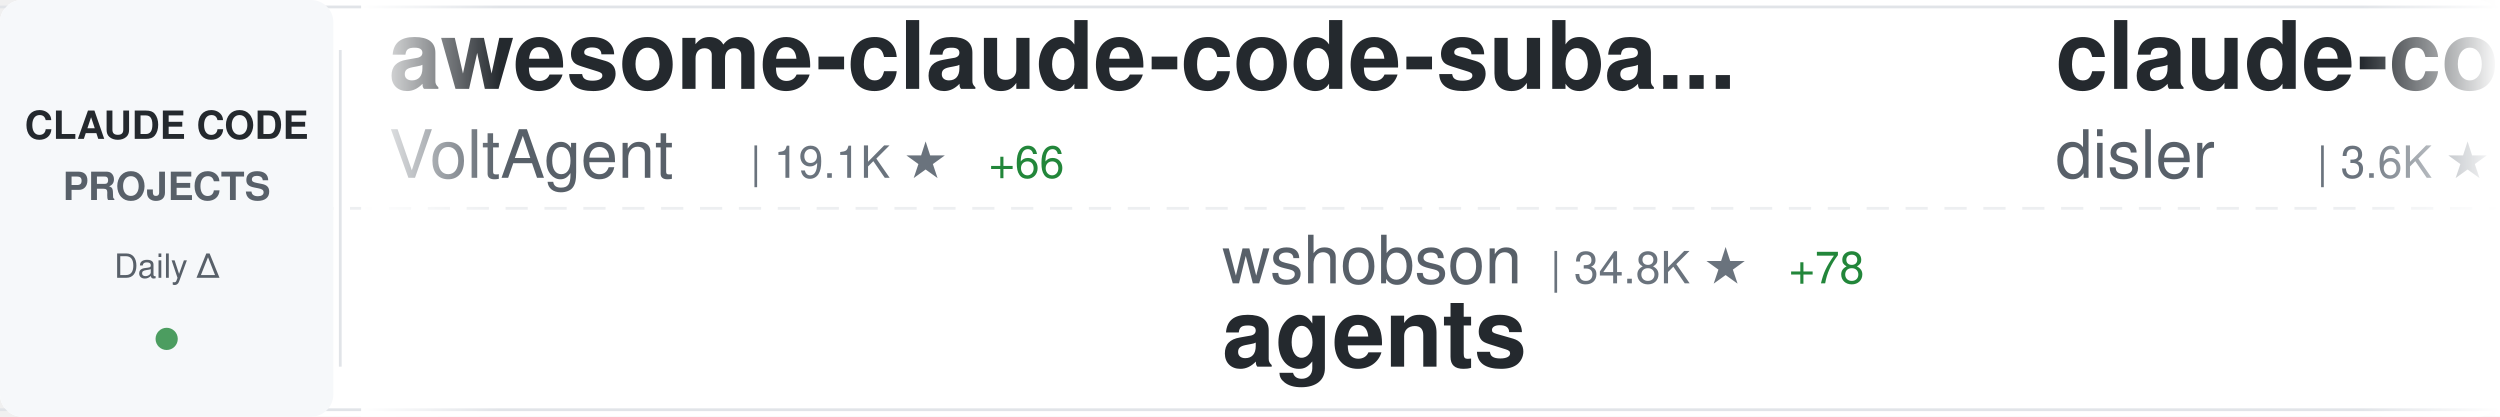
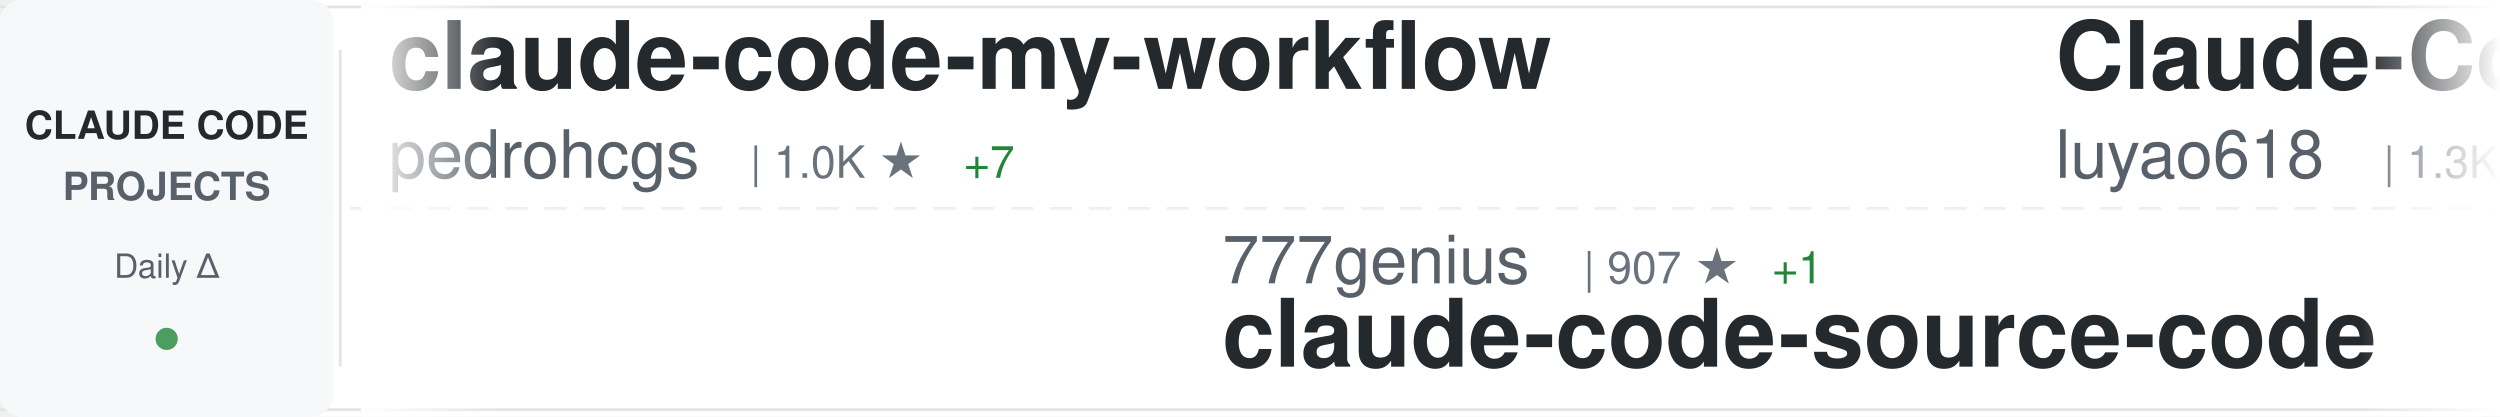
<svg xmlns="http://www.w3.org/2000/svg" width="900" height="150">
  <defs>
    <linearGradient id="awesomeLeftFade" x1="0%" y1="0%" x2="100%" y2="0%">
      <stop offset="0%" style="stop-color:#ffffff;stop-opacity:1" />
      <stop offset="100%" style="stop-color:#ffffff;stop-opacity:0" />
    </linearGradient>
    <linearGradient id="awesomeRightFade" x1="0%" y1="0%" x2="100%" y2="0%">
      <stop offset="0%" style="stop-color:#ffffff;stop-opacity:0" />
      <stop offset="100%" style="stop-color:#ffffff;stop-opacity:1" />
    </linearGradient>
  </defs>
  <rect width="900" height="150" fill="#ffffff" rx="8" />
  <rect x="0" y="2" width="900" height="1" fill="#e1e4e8" />
  <rect x="0" y="147" width="900" height="1" fill="#e1e4e8" />
  <line x1="0" y1="75" x2="900" y2="75" stroke="#e1e4e8" stroke-width="1" stroke-dasharray="8 6" opacity="0.6" />
  <rect x="0" y="0" width="120" height="150" fill="#f6f8fa" rx="8" />
  <text x="60" y="50" font-family="-apple-system, BlinkMacSystemFont, 'Segoe UI', Helvetica, Arial, sans-serif" font-size="14" font-weight="600" fill="#24292e" text-anchor="middle">CLAUDE CODE</text>
  <text x="60" y="72" font-family="-apple-system, BlinkMacSystemFont, 'Segoe UI', Helvetica, Arial, sans-serif" font-size="14" font-weight="600" fill="#586069" text-anchor="middle">PROJECTS</text>
  <text x="60" y="100" font-family="-apple-system, BlinkMacSystemFont, 'Segoe UI', Helvetica, Arial, sans-serif" font-size="12" font-weight="500" fill="#586069" text-anchor="middle">Daily Δ</text>
  <circle cx="60" cy="122" r="4" fill="#22863a" opacity="0.8" />
  <rect x="122" y="18" width="1" height="114" fill="#e1e4e8" />
  <clipPath id="awesomeTickerClip">
    <rect x="130" y="0" width="770" height="150" />
  </clipPath>
  <g clip-path="url(#awesomeTickerClip)">
    <g id="awesomeTickerItems">
      <animateTransform attributeName="transform" attributeType="XML" type="translate" from="0 0" to="-3000 0" dur="54s" repeatCount="indefinite" />
      <g transform="translate(0, 0)">
-         <text x="140" y="32" font-family="-apple-system, BlinkMacSystemFont, 'Segoe UI', Helvetica, Arial, sans-serif" font-size="34" font-weight="600" fill="#24292e">awesome-claude-code-suba...</text>
-         <text x="140" y="64" font-family="-apple-system, BlinkMacSystemFont, 'Segoe UI', Helvetica, Arial, sans-serif" font-size="24" font-weight="400" fill="#586069">VoltAgent</text>
-         <text x="270" y="64" font-family="-apple-system, BlinkMacSystemFont, 'Segoe UI', Helvetica, Arial, sans-serif" font-size="16" font-weight="500" fill="#6a737d">| 19.1K ★</text>
-         <text x="356" y="64" font-family="-apple-system, BlinkMacSystemFont, 'Segoe UI', Helvetica, Arial, sans-serif" font-size="16" font-weight="500" fill="#22863a"> +66</text>
+         <text x="140" y="32" font-family="-apple-system, BlinkMacSystemFont, 'Segoe UI', Helvetica, Arial, sans-serif" font-size="34" font-weight="600" fill="#24292e">claude-code-my-workflow</text>
+         <text x="140" y="64" font-family="-apple-system, BlinkMacSystemFont, 'Segoe UI', Helvetica, Arial, sans-serif" font-size="24" font-weight="400" fill="#586069">pedrohcgs</text>
+         <text x="270" y="64" font-family="-apple-system, BlinkMacSystemFont, 'Segoe UI', Helvetica, Arial, sans-serif" font-size="16" font-weight="500" fill="#6a737d">| 1.0K ★</text>
+         <text x="347" y="64" font-family="-apple-system, BlinkMacSystemFont, 'Segoe UI', Helvetica, Arial, sans-serif" font-size="16" font-weight="500" fill="#22863a"> +7</text>
      </g>
      <g transform="translate(300, 0)">
-         <text x="140" y="102" font-family="-apple-system, BlinkMacSystemFont, 'Segoe UI', Helvetica, Arial, sans-serif" font-size="24" font-weight="400" fill="#586069">wshobson</text>
-         <text x="258" y="102" font-family="-apple-system, BlinkMacSystemFont, 'Segoe UI', Helvetica, Arial, sans-serif" font-size="16" font-weight="500" fill="#6a737d">| 34.8K ★</text>
-         <text x="344" y="102" font-family="-apple-system, BlinkMacSystemFont, 'Segoe UI', Helvetica, Arial, sans-serif" font-size="16" font-weight="500" fill="#22863a"> +78</text>
-         <text x="140" y="132" font-family="-apple-system, BlinkMacSystemFont, 'Segoe UI', Helvetica, Arial, sans-serif" font-size="34" font-weight="600" fill="#24292e">agents</text>
+         <text x="140" y="102" font-family="-apple-system, BlinkMacSystemFont, 'Segoe UI', Helvetica, Arial, sans-serif" font-size="24" font-weight="400" fill="#586069">777genius</text>
+         <text x="270" y="102" font-family="-apple-system, BlinkMacSystemFont, 'Segoe UI', Helvetica, Arial, sans-serif" font-size="16" font-weight="500" fill="#6a737d">| 907 ★</text>
+         <text x="338" y="102" font-family="-apple-system, BlinkMacSystemFont, 'Segoe UI', Helvetica, Arial, sans-serif" font-size="16" font-weight="500" fill="#22863a"> +1</text>
+         <text x="140" y="132" font-family="-apple-system, BlinkMacSystemFont, 'Segoe UI', Helvetica, Arial, sans-serif" font-size="34" font-weight="600" fill="#24292e">claude-code-source-code</text>
      </g>
      <g transform="translate(600, 0)">
-         <text x="140" y="32" font-family="-apple-system, BlinkMacSystemFont, 'Segoe UI', Helvetica, Arial, sans-serif" font-size="34" font-weight="600" fill="#24292e">claude-code-hooks-master...</text>
-         <text x="140" y="64" font-family="-apple-system, BlinkMacSystemFont, 'Segoe UI', Helvetica, Arial, sans-serif" font-size="24" font-weight="400" fill="#586069">disler</text>
-         <text x="234" y="64" font-family="-apple-system, BlinkMacSystemFont, 'Segoe UI', Helvetica, Arial, sans-serif" font-size="16" font-weight="500" fill="#6a737d">| 3.6K ★</text>
-         <text x="311" y="64" font-family="-apple-system, BlinkMacSystemFont, 'Segoe UI', Helvetica, Arial, sans-serif" font-size="16" font-weight="500" fill="#22863a"> +5</text>
+         <text x="140" y="32" font-family="-apple-system, BlinkMacSystemFont, 'Segoe UI', Helvetica, Arial, sans-serif" font-size="34" font-weight="600" fill="#24292e">Claude-Code-Source-Study</text>
+         <text x="140" y="64" font-family="-apple-system, BlinkMacSystemFont, 'Segoe UI', Helvetica, Arial, sans-serif" font-size="24" font-weight="400" fill="#586069">luyao618</text>
+         <text x="258" y="64" font-family="-apple-system, BlinkMacSystemFont, 'Segoe UI', Helvetica, Arial, sans-serif" font-size="16" font-weight="500" fill="#6a737d">| 1.3K ★</text>
+         <text x="335" y="64" font-family="-apple-system, BlinkMacSystemFont, 'Segoe UI', Helvetica, Arial, sans-serif" font-size="16" font-weight="500" fill="#22863a"> +1</text>
      </g>
      <g transform="translate(900, 0)">
-         <text x="140" y="102" font-family="-apple-system, BlinkMacSystemFont, 'Segoe UI', Helvetica, Arial, sans-serif" font-size="24" font-weight="400" fill="#586069">pengchengneo</text>
-         <text x="306" y="102" font-family="-apple-system, BlinkMacSystemFont, 'Segoe UI', Helvetica, Arial, sans-serif" font-size="16" font-weight="500" fill="#6a737d">| 1.3K ★</text>
-         <text x="383" y="102" font-family="-apple-system, BlinkMacSystemFont, 'Segoe UI', Helvetica, Arial, sans-serif" font-size="16" font-weight="500" fill="#22863a"> +5</text>
-         <text x="140" y="132" font-family="-apple-system, BlinkMacSystemFont, 'Segoe UI', Helvetica, Arial, sans-serif" font-size="34" font-weight="600" fill="#24292e">Claude-Code</text>
+         <text x="140" y="102" font-family="-apple-system, BlinkMacSystemFont, 'Segoe UI', Helvetica, Arial, sans-serif" font-size="24" font-weight="400" fill="#586069">frankbria</text>
+         <text x="270" y="102" font-family="-apple-system, BlinkMacSystemFont, 'Segoe UI', Helvetica, Arial, sans-serif" font-size="16" font-weight="500" fill="#6a737d">| 9.0K ★</text>
+         <text x="347" y="102" font-family="-apple-system, BlinkMacSystemFont, 'Segoe UI', Helvetica, Arial, sans-serif" font-size="16" font-weight="500" fill="#22863a"> +17</text>
+         <text x="140" y="132" font-family="-apple-system, BlinkMacSystemFont, 'Segoe UI', Helvetica, Arial, sans-serif" font-size="34" font-weight="600" fill="#24292e">ralph-claude-code</text>
      </g>
      <g transform="translate(1200, 0)">
-         <text x="140" y="32" font-family="-apple-system, BlinkMacSystemFont, 'Segoe UI', Helvetica, Arial, sans-serif" font-size="34" font-weight="600" fill="#24292e">ralph</text>
-         <text x="140" y="64" font-family="-apple-system, BlinkMacSystemFont, 'Segoe UI', Helvetica, Arial, sans-serif" font-size="24" font-weight="400" fill="#586069">snarktank</text>
-         <text x="270" y="64" font-family="-apple-system, BlinkMacSystemFont, 'Segoe UI', Helvetica, Arial, sans-serif" font-size="16" font-weight="500" fill="#6a737d">| 18.5K ★</text>
-         <text x="356" y="64" font-family="-apple-system, BlinkMacSystemFont, 'Segoe UI', Helvetica, Arial, sans-serif" font-size="16" font-weight="500" fill="#22863a"> +57</text>
+         <text x="140" y="32" font-family="-apple-system, BlinkMacSystemFont, 'Segoe UI', Helvetica, Arial, sans-serif" font-size="34" font-weight="600" fill="#24292e">claude-code-source</text>
+         <text x="140" y="64" font-family="-apple-system, BlinkMacSystemFont, 'Segoe UI', Helvetica, Arial, sans-serif" font-size="24" font-weight="400" fill="#586069">hangsman</text>
+         <text x="258" y="64" font-family="-apple-system, BlinkMacSystemFont, 'Segoe UI', Helvetica, Arial, sans-serif" font-size="16" font-weight="500" fill="#6a737d">| 766 ★</text>
      </g>
      <g transform="translate(1500, 0)">
-         <text x="140" y="102" font-family="-apple-system, BlinkMacSystemFont, 'Segoe UI', Helvetica, Arial, sans-serif" font-size="24" font-weight="400" fill="#586069">JrCx7scC</text>
-         <text x="258" y="102" font-family="-apple-system, BlinkMacSystemFont, 'Segoe UI', Helvetica, Arial, sans-serif" font-size="16" font-weight="500" fill="#6a737d">| 365 ★</text>
-         <text x="140" y="132" font-family="-apple-system, BlinkMacSystemFont, 'Segoe UI', Helvetica, Arial, sans-serif" font-size="34" font-weight="600" fill="#24292e">claude-code-source</text>
+         <text x="140" y="102" font-family="-apple-system, BlinkMacSystemFont, 'Segoe UI', Helvetica, Arial, sans-serif" font-size="24" font-weight="400" fill="#586069">qwibitai</text>
+         <text x="258" y="102" font-family="-apple-system, BlinkMacSystemFont, 'Segoe UI', Helvetica, Arial, sans-serif" font-size="16" font-weight="500" fill="#6a737d">| 28.6K ★</text>
+         <text x="344" y="102" font-family="-apple-system, BlinkMacSystemFont, 'Segoe UI', Helvetica, Arial, sans-serif" font-size="16" font-weight="500" fill="#22863a"> +53</text>
+         <text x="140" y="132" font-family="-apple-system, BlinkMacSystemFont, 'Segoe UI', Helvetica, Arial, sans-serif" font-size="34" font-weight="600" fill="#24292e">nanoclaw</text>
      </g>
      <g transform="translate(1800, 0)">
-         <text x="140" y="32" font-family="-apple-system, BlinkMacSystemFont, 'Segoe UI', Helvetica, Arial, sans-serif" font-size="34" font-weight="600" fill="#24292e">claude-code-webui</text>
-         <text x="140" y="64" font-family="-apple-system, BlinkMacSystemFont, 'Segoe UI', Helvetica, Arial, sans-serif" font-size="24" font-weight="400" fill="#586069">sugyan</text>
-         <text x="234" y="64" font-family="-apple-system, BlinkMacSystemFont, 'Segoe UI', Helvetica, Arial, sans-serif" font-size="16" font-weight="500" fill="#6a737d">| 1.1K ★</text>
-         <text x="311" y="64" font-family="-apple-system, BlinkMacSystemFont, 'Segoe UI', Helvetica, Arial, sans-serif" font-size="16" font-weight="500" fill="#22863a"> +1</text>
+         <text x="140" y="32" font-family="-apple-system, BlinkMacSystemFont, 'Segoe UI', Helvetica, Arial, sans-serif" font-size="34" font-weight="600" fill="#24292e">claude-code-prompts</text>
+         <text x="140" y="64" font-family="-apple-system, BlinkMacSystemFont, 'Segoe UI', Helvetica, Arial, sans-serif" font-size="24" font-weight="400" fill="#586069">repowise-dev</text>
+         <text x="306" y="64" font-family="-apple-system, BlinkMacSystemFont, 'Segoe UI', Helvetica, Arial, sans-serif" font-size="16" font-weight="500" fill="#6a737d">| 992 ★</text>
+         <text x="374" y="64" font-family="-apple-system, BlinkMacSystemFont, 'Segoe UI', Helvetica, Arial, sans-serif" font-size="16" font-weight="500" fill="#22863a"> +4</text>
      </g>
      <g transform="translate(2100, 0)">
-         <text x="140" y="102" font-family="-apple-system, BlinkMacSystemFont, 'Segoe UI', Helvetica, Arial, sans-serif" font-size="24" font-weight="400" fill="#586069">sickn33</text>
-         <text x="246" y="102" font-family="-apple-system, BlinkMacSystemFont, 'Segoe UI', Helvetica, Arial, sans-serif" font-size="16" font-weight="500" fill="#6a737d">| 36.4K ★</text>
-         <text x="332" y="102" font-family="-apple-system, BlinkMacSystemFont, 'Segoe UI', Helvetica, Arial, sans-serif" font-size="16" font-weight="500" fill="#22863a"> +130</text>
-         <text x="140" y="132" font-family="-apple-system, BlinkMacSystemFont, 'Segoe UI', Helvetica, Arial, sans-serif" font-size="34" font-weight="600" fill="#24292e">antigravity-awesome-skil...</text>
+         <text x="140" y="102" font-family="-apple-system, BlinkMacSystemFont, 'Segoe UI', Helvetica, Arial, sans-serif" font-size="24" font-weight="400" fill="#586069">ding113</text>
+         <text x="246" y="102" font-family="-apple-system, BlinkMacSystemFont, 'Segoe UI', Helvetica, Arial, sans-serif" font-size="16" font-weight="500" fill="#6a737d">| 2.7K ★</text>
+         <text x="323" y="102" font-family="-apple-system, BlinkMacSystemFont, 'Segoe UI', Helvetica, Arial, sans-serif" font-size="16" font-weight="500" fill="#22863a"> +3</text>
+         <text x="140" y="132" font-family="-apple-system, BlinkMacSystemFont, 'Segoe UI', Helvetica, Arial, sans-serif" font-size="34" font-weight="600" fill="#24292e">claude-code-hub</text>
      </g>
      <g transform="translate(2400, 0)">
-         <text x="140" y="32" font-family="-apple-system, BlinkMacSystemFont, 'Segoe UI', Helvetica, Arial, sans-serif" font-size="34" font-weight="600" fill="#24292e">claude-code-settings</text>
-         <text x="140" y="64" font-family="-apple-system, BlinkMacSystemFont, 'Segoe UI', Helvetica, Arial, sans-serif" font-size="24" font-weight="400" fill="#586069">feiskyer</text>
-         <text x="258" y="64" font-family="-apple-system, BlinkMacSystemFont, 'Segoe UI', Helvetica, Arial, sans-serif" font-size="16" font-weight="500" fill="#6a737d">| 1.5K ★</text>
-         <text x="335" y="64" font-family="-apple-system, BlinkMacSystemFont, 'Segoe UI', Helvetica, Arial, sans-serif" font-size="16" font-weight="500" fill="#22863a"> +2</text>
+         <text x="140" y="32" font-family="-apple-system, BlinkMacSystemFont, 'Segoe UI', Helvetica, Arial, sans-serif" font-size="34" font-weight="600" fill="#24292e">learn-claude-code</text>
+         <text x="140" y="64" font-family="-apple-system, BlinkMacSystemFont, 'Segoe UI', Helvetica, Arial, sans-serif" font-size="24" font-weight="400" fill="#586069">shareAI-lab</text>
+         <text x="294" y="64" font-family="-apple-system, BlinkMacSystemFont, 'Segoe UI', Helvetica, Arial, sans-serif" font-size="16" font-weight="500" fill="#6a737d">| 58.2K ★</text>
+         <text x="380" y="64" font-family="-apple-system, BlinkMacSystemFont, 'Segoe UI', Helvetica, Arial, sans-serif" font-size="16" font-weight="500" fill="#22863a"> +167</text>
      </g>
      <g transform="translate(2700, 0)">
-         <text x="140" y="102" font-family="-apple-system, BlinkMacSystemFont, 'Segoe UI', Helvetica, Arial, sans-serif" font-size="24" font-weight="400" fill="#586069">edmund-io</text>
-         <text x="270" y="102" font-family="-apple-system, BlinkMacSystemFont, 'Segoe UI', Helvetica, Arial, sans-serif" font-size="16" font-weight="500" fill="#6a737d">| 1.4K ★</text>
-         <text x="347" y="102" font-family="-apple-system, BlinkMacSystemFont, 'Segoe UI', Helvetica, Arial, sans-serif" font-size="16" font-weight="500" fill="#22863a"> +2</text>
-         <text x="140" y="132" font-family="-apple-system, BlinkMacSystemFont, 'Segoe UI', Helvetica, Arial, sans-serif" font-size="34" font-weight="600" fill="#24292e">edmunds-claude-code</text>
+         <text x="140" y="102" font-family="-apple-system, BlinkMacSystemFont, 'Segoe UI', Helvetica, Arial, sans-serif" font-size="24" font-weight="400" fill="#586069">shanraisshan</text>
+         <text x="306" y="102" font-family="-apple-system, BlinkMacSystemFont, 'Segoe UI', Helvetica, Arial, sans-serif" font-size="16" font-weight="500" fill="#6a737d">| 51.1K ★</text>
+         <text x="392" y="102" font-family="-apple-system, BlinkMacSystemFont, 'Segoe UI', Helvetica, Arial, sans-serif" font-size="16" font-weight="500" fill="#22863a"> +46</text>
+         <text x="140" y="132" font-family="-apple-system, BlinkMacSystemFont, 'Segoe UI', Helvetica, Arial, sans-serif" font-size="34" font-weight="600" fill="#24292e">claude-code-best-practic...</text>
      </g>
      <g transform="translate(3000, 0)">
-         <text x="140" y="32" font-family="-apple-system, BlinkMacSystemFont, 'Segoe UI', Helvetica, Arial, sans-serif" font-size="34" font-weight="600" fill="#24292e">awesome-claude-code-suba...</text>
-         <text x="140" y="64" font-family="-apple-system, BlinkMacSystemFont, 'Segoe UI', Helvetica, Arial, sans-serif" font-size="24" font-weight="400" fill="#586069">VoltAgent</text>
-         <text x="270" y="64" font-family="-apple-system, BlinkMacSystemFont, 'Segoe UI', Helvetica, Arial, sans-serif" font-size="16" font-weight="500" fill="#6a737d">| 19.1K ★</text>
-         <text x="356" y="64" font-family="-apple-system, BlinkMacSystemFont, 'Segoe UI', Helvetica, Arial, sans-serif" font-size="16" font-weight="500" fill="#22863a"> +66</text>
+         <text x="140" y="32" font-family="-apple-system, BlinkMacSystemFont, 'Segoe UI', Helvetica, Arial, sans-serif" font-size="34" font-weight="600" fill="#24292e">claude-code-my-workflow</text>
+         <text x="140" y="64" font-family="-apple-system, BlinkMacSystemFont, 'Segoe UI', Helvetica, Arial, sans-serif" font-size="24" font-weight="400" fill="#586069">pedrohcgs</text>
+         <text x="270" y="64" font-family="-apple-system, BlinkMacSystemFont, 'Segoe UI', Helvetica, Arial, sans-serif" font-size="16" font-weight="500" fill="#6a737d">| 1.0K ★</text>
+         <text x="347" y="64" font-family="-apple-system, BlinkMacSystemFont, 'Segoe UI', Helvetica, Arial, sans-serif" font-size="16" font-weight="500" fill="#22863a"> +7</text>
      </g>
      <g transform="translate(3300, 0)">
-         <text x="140" y="102" font-family="-apple-system, BlinkMacSystemFont, 'Segoe UI', Helvetica, Arial, sans-serif" font-size="24" font-weight="400" fill="#586069">wshobson</text>
-         <text x="258" y="102" font-family="-apple-system, BlinkMacSystemFont, 'Segoe UI', Helvetica, Arial, sans-serif" font-size="16" font-weight="500" fill="#6a737d">| 34.8K ★</text>
-         <text x="344" y="102" font-family="-apple-system, BlinkMacSystemFont, 'Segoe UI', Helvetica, Arial, sans-serif" font-size="16" font-weight="500" fill="#22863a"> +78</text>
-         <text x="140" y="132" font-family="-apple-system, BlinkMacSystemFont, 'Segoe UI', Helvetica, Arial, sans-serif" font-size="34" font-weight="600" fill="#24292e">agents</text>
+         <text x="140" y="102" font-family="-apple-system, BlinkMacSystemFont, 'Segoe UI', Helvetica, Arial, sans-serif" font-size="24" font-weight="400" fill="#586069">777genius</text>
+         <text x="270" y="102" font-family="-apple-system, BlinkMacSystemFont, 'Segoe UI', Helvetica, Arial, sans-serif" font-size="16" font-weight="500" fill="#6a737d">| 907 ★</text>
+         <text x="338" y="102" font-family="-apple-system, BlinkMacSystemFont, 'Segoe UI', Helvetica, Arial, sans-serif" font-size="16" font-weight="500" fill="#22863a"> +1</text>
+         <text x="140" y="132" font-family="-apple-system, BlinkMacSystemFont, 'Segoe UI', Helvetica, Arial, sans-serif" font-size="34" font-weight="600" fill="#24292e">claude-code-source-code</text>
      </g>
      <g transform="translate(3600, 0)">
-         <text x="140" y="32" font-family="-apple-system, BlinkMacSystemFont, 'Segoe UI', Helvetica, Arial, sans-serif" font-size="34" font-weight="600" fill="#24292e">claude-code-hooks-master...</text>
-         <text x="140" y="64" font-family="-apple-system, BlinkMacSystemFont, 'Segoe UI', Helvetica, Arial, sans-serif" font-size="24" font-weight="400" fill="#586069">disler</text>
-         <text x="234" y="64" font-family="-apple-system, BlinkMacSystemFont, 'Segoe UI', Helvetica, Arial, sans-serif" font-size="16" font-weight="500" fill="#6a737d">| 3.6K ★</text>
-         <text x="311" y="64" font-family="-apple-system, BlinkMacSystemFont, 'Segoe UI', Helvetica, Arial, sans-serif" font-size="16" font-weight="500" fill="#22863a"> +5</text>
+         <text x="140" y="32" font-family="-apple-system, BlinkMacSystemFont, 'Segoe UI', Helvetica, Arial, sans-serif" font-size="34" font-weight="600" fill="#24292e">Claude-Code-Source-Study</text>
+         <text x="140" y="64" font-family="-apple-system, BlinkMacSystemFont, 'Segoe UI', Helvetica, Arial, sans-serif" font-size="24" font-weight="400" fill="#586069">luyao618</text>
+         <text x="258" y="64" font-family="-apple-system, BlinkMacSystemFont, 'Segoe UI', Helvetica, Arial, sans-serif" font-size="16" font-weight="500" fill="#6a737d">| 1.3K ★</text>
+         <text x="335" y="64" font-family="-apple-system, BlinkMacSystemFont, 'Segoe UI', Helvetica, Arial, sans-serif" font-size="16" font-weight="500" fill="#22863a"> +1</text>
      </g>
      <g transform="translate(3900, 0)">
-         <text x="140" y="102" font-family="-apple-system, BlinkMacSystemFont, 'Segoe UI', Helvetica, Arial, sans-serif" font-size="24" font-weight="400" fill="#586069">pengchengneo</text>
-         <text x="306" y="102" font-family="-apple-system, BlinkMacSystemFont, 'Segoe UI', Helvetica, Arial, sans-serif" font-size="16" font-weight="500" fill="#6a737d">| 1.3K ★</text>
-         <text x="383" y="102" font-family="-apple-system, BlinkMacSystemFont, 'Segoe UI', Helvetica, Arial, sans-serif" font-size="16" font-weight="500" fill="#22863a"> +5</text>
-         <text x="140" y="132" font-family="-apple-system, BlinkMacSystemFont, 'Segoe UI', Helvetica, Arial, sans-serif" font-size="34" font-weight="600" fill="#24292e">Claude-Code</text>
+         <text x="140" y="102" font-family="-apple-system, BlinkMacSystemFont, 'Segoe UI', Helvetica, Arial, sans-serif" font-size="24" font-weight="400" fill="#586069">frankbria</text>
+         <text x="270" y="102" font-family="-apple-system, BlinkMacSystemFont, 'Segoe UI', Helvetica, Arial, sans-serif" font-size="16" font-weight="500" fill="#6a737d">| 9.0K ★</text>
+         <text x="347" y="102" font-family="-apple-system, BlinkMacSystemFont, 'Segoe UI', Helvetica, Arial, sans-serif" font-size="16" font-weight="500" fill="#22863a"> +17</text>
+         <text x="140" y="132" font-family="-apple-system, BlinkMacSystemFont, 'Segoe UI', Helvetica, Arial, sans-serif" font-size="34" font-weight="600" fill="#24292e">ralph-claude-code</text>
      </g>
    </g>
  </g>
  <rect x="130" y="0" width="50" height="150" fill="url(#awesomeLeftFade)" />
  <rect x="850" y="0" width="50" height="150" fill="url(#awesomeRightFade)" />
</svg>
